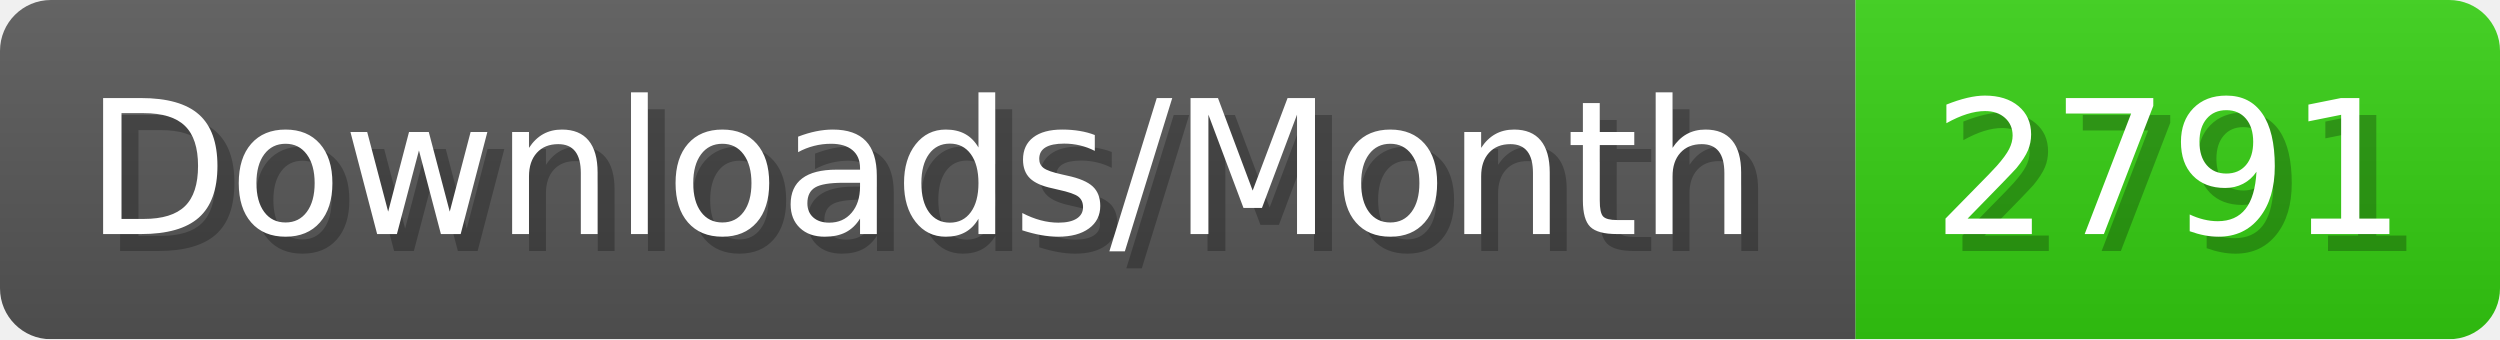
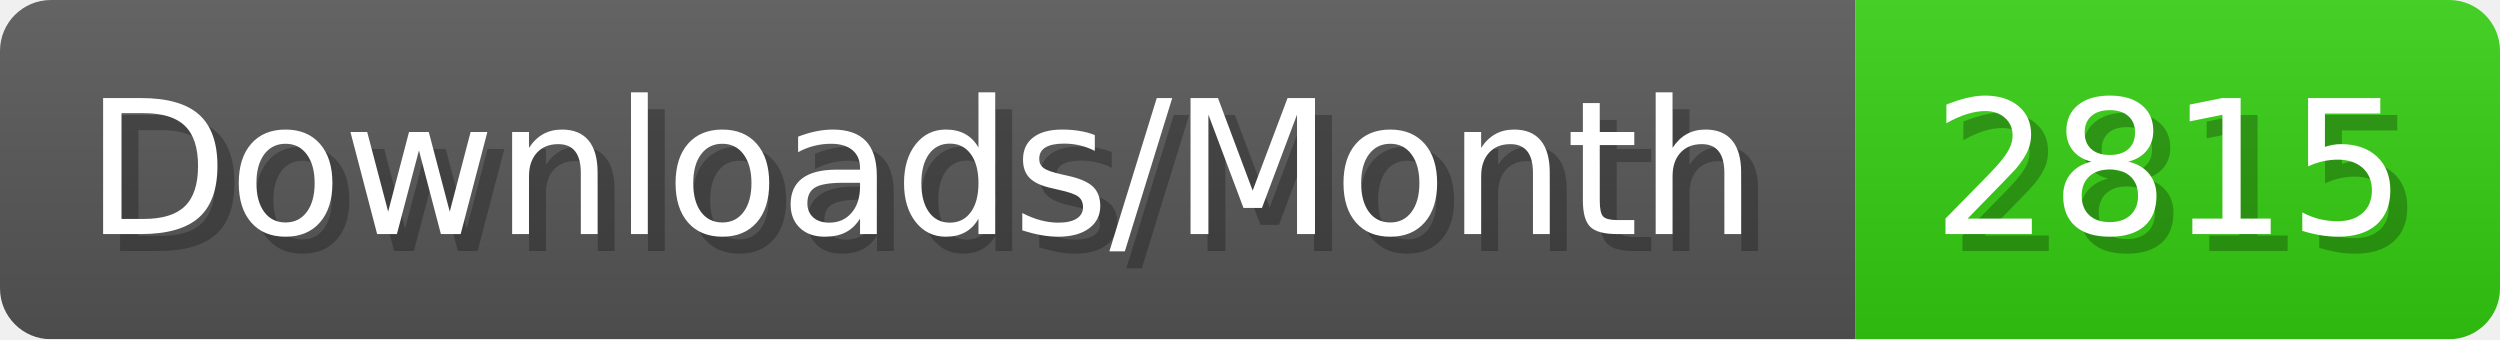
- <svg xmlns="http://www.w3.org/2000/svg" width="147.4" height="20" viewBox="0 0 1474 200" role="img" aria-label="Downloads/Month: 2791">
+ <svg xmlns="http://www.w3.org/2000/svg" width="147.4" height="20" viewBox="0 0 1474 200" role="img" aria-label="Downloads/Month: 2815">
  <linearGradient id="YlXUI" x2="0" y2="100%">
    <stop offset="0" stop-opacity=".1" stop-color="#EEE" />
    <stop offset="1" stop-opacity=".1" />
  </linearGradient>
  <mask id="JHhop">
    <rect width="1474" height="200" rx="30" fill="#FFF" />
  </mask>
  <g mask="url(#JHhop)">
    <rect width="1094" height="200" fill="#555" />
    <rect width="380" height="200" fill="#3C1" x="1094" />
    <rect width="1474" height="200" fill="url(#YlXUI)" />
  </g>
  <g aria-hidden="true" fill="#fff" text-anchor="start" font-family="Verdana,DejaVu Sans,sans-serif" font-size="110">
    <text x="60" y="148" textLength="994" fill="#000" opacity="0.25">Downloads/Month</text>
    <text x="50" y="138" textLength="994">Downloads/Month</text>
-     <text x="1149" y="148" textLength="280" fill="#000" opacity="0.25">2791</text>
-     <text x="1139" y="138" textLength="280">2791</text>
+     <text x="1149" y="148" textLength="280" fill="#000" opacity="0.25">2815</text>
+     <text x="1139" y="138" textLength="280">2815</text>
  </g>
</svg>
